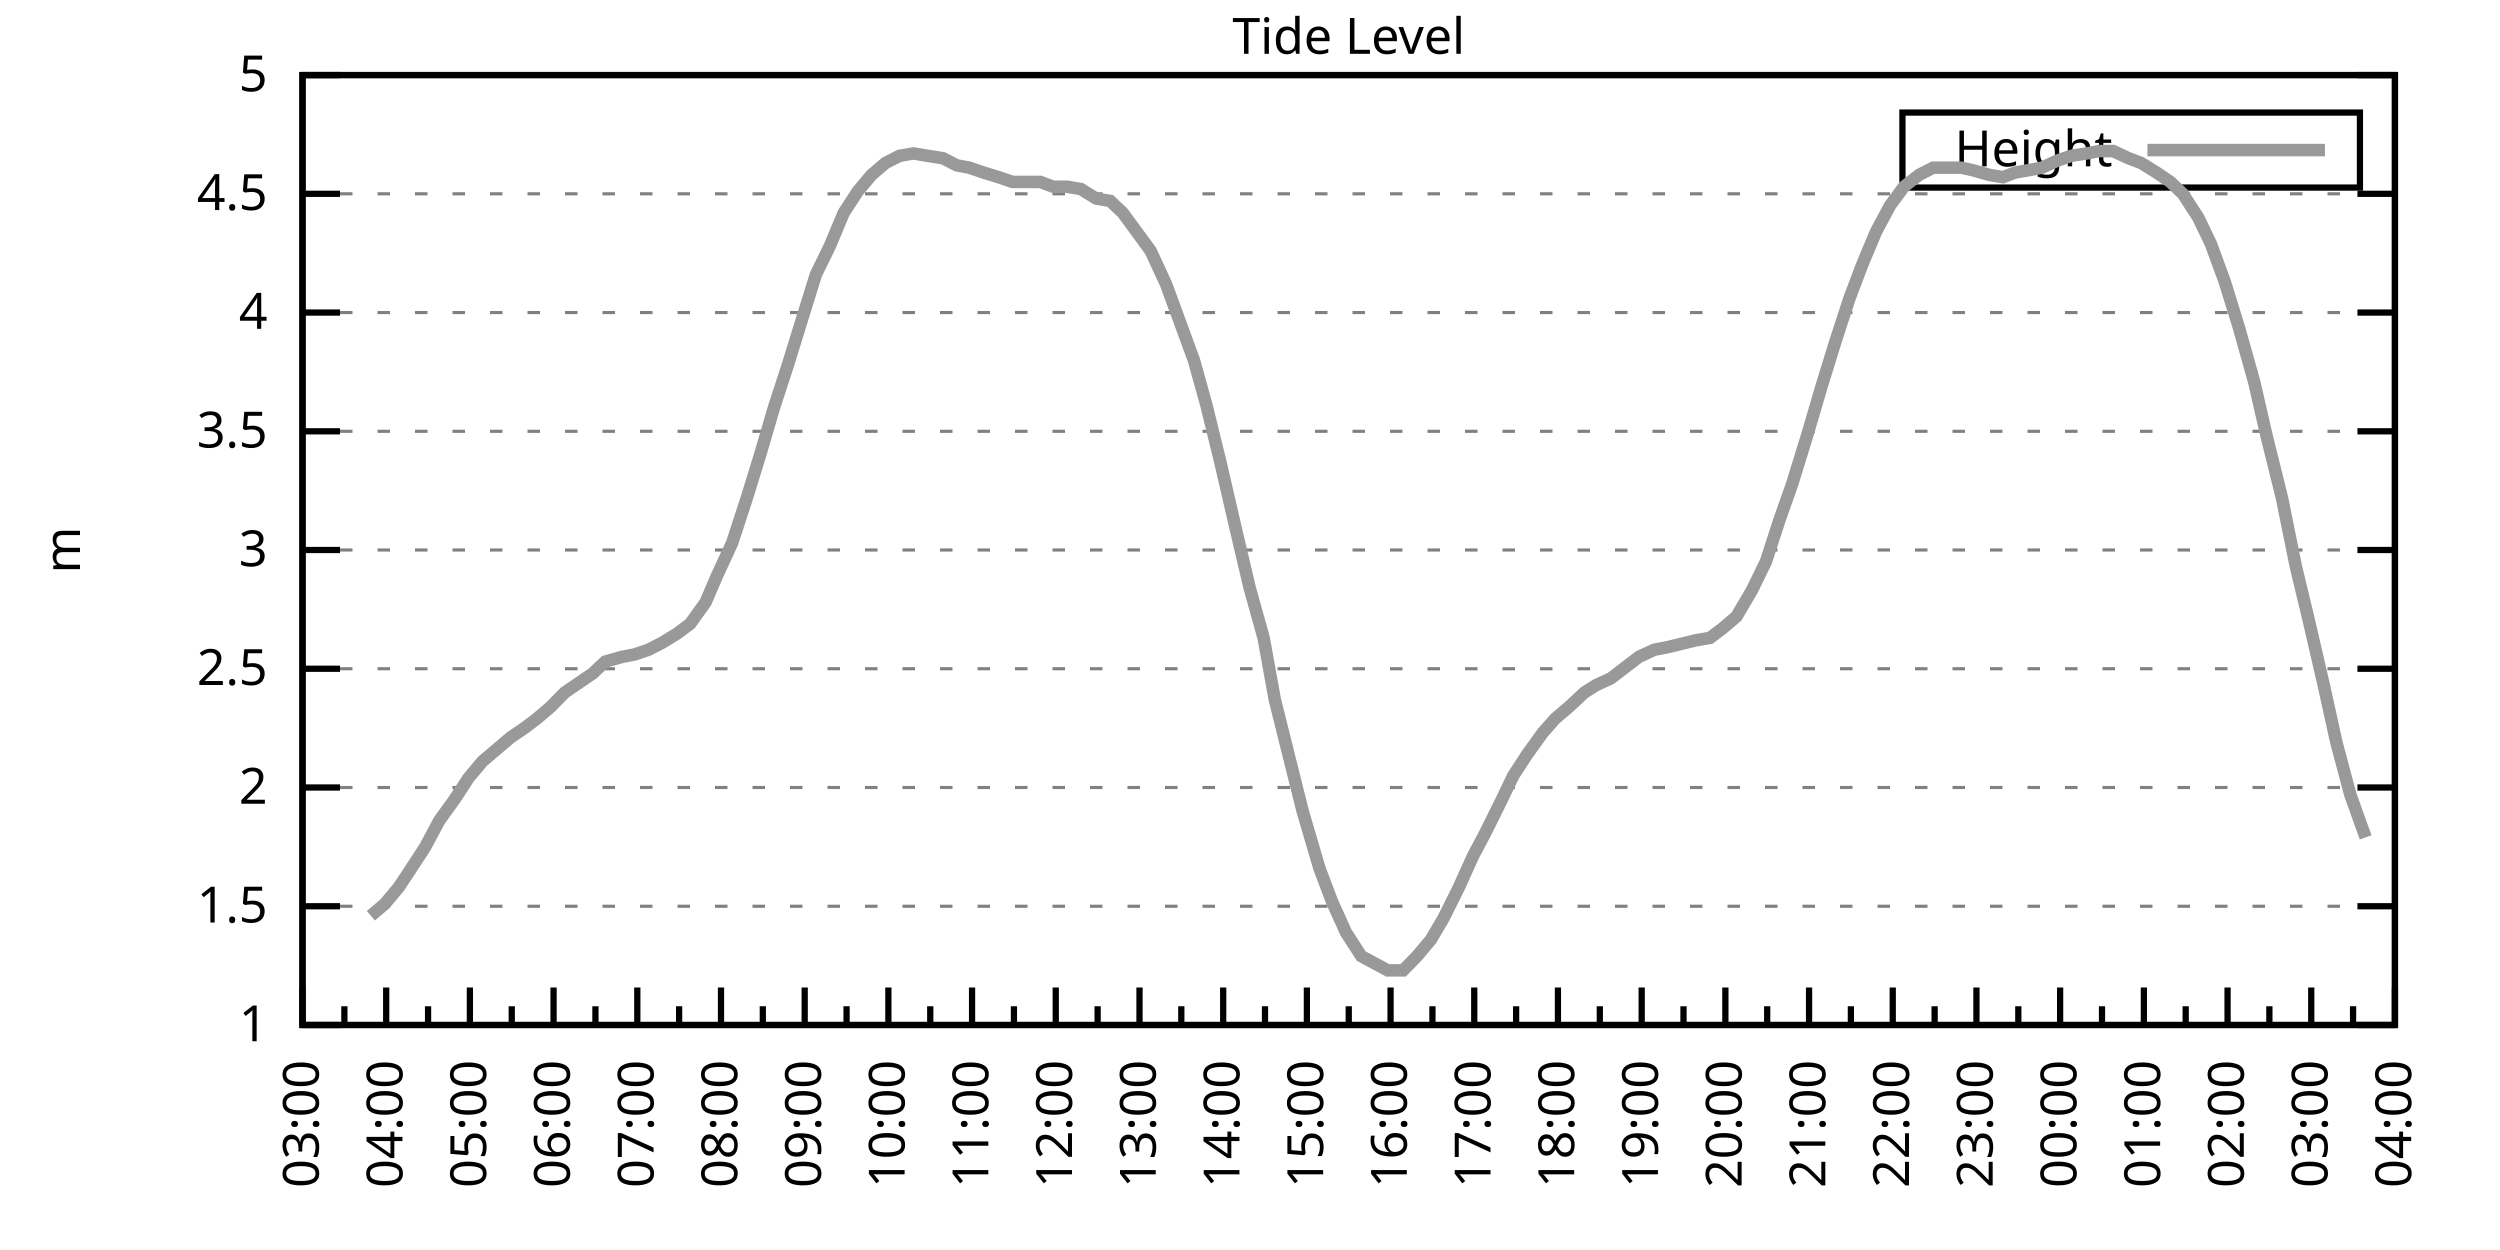
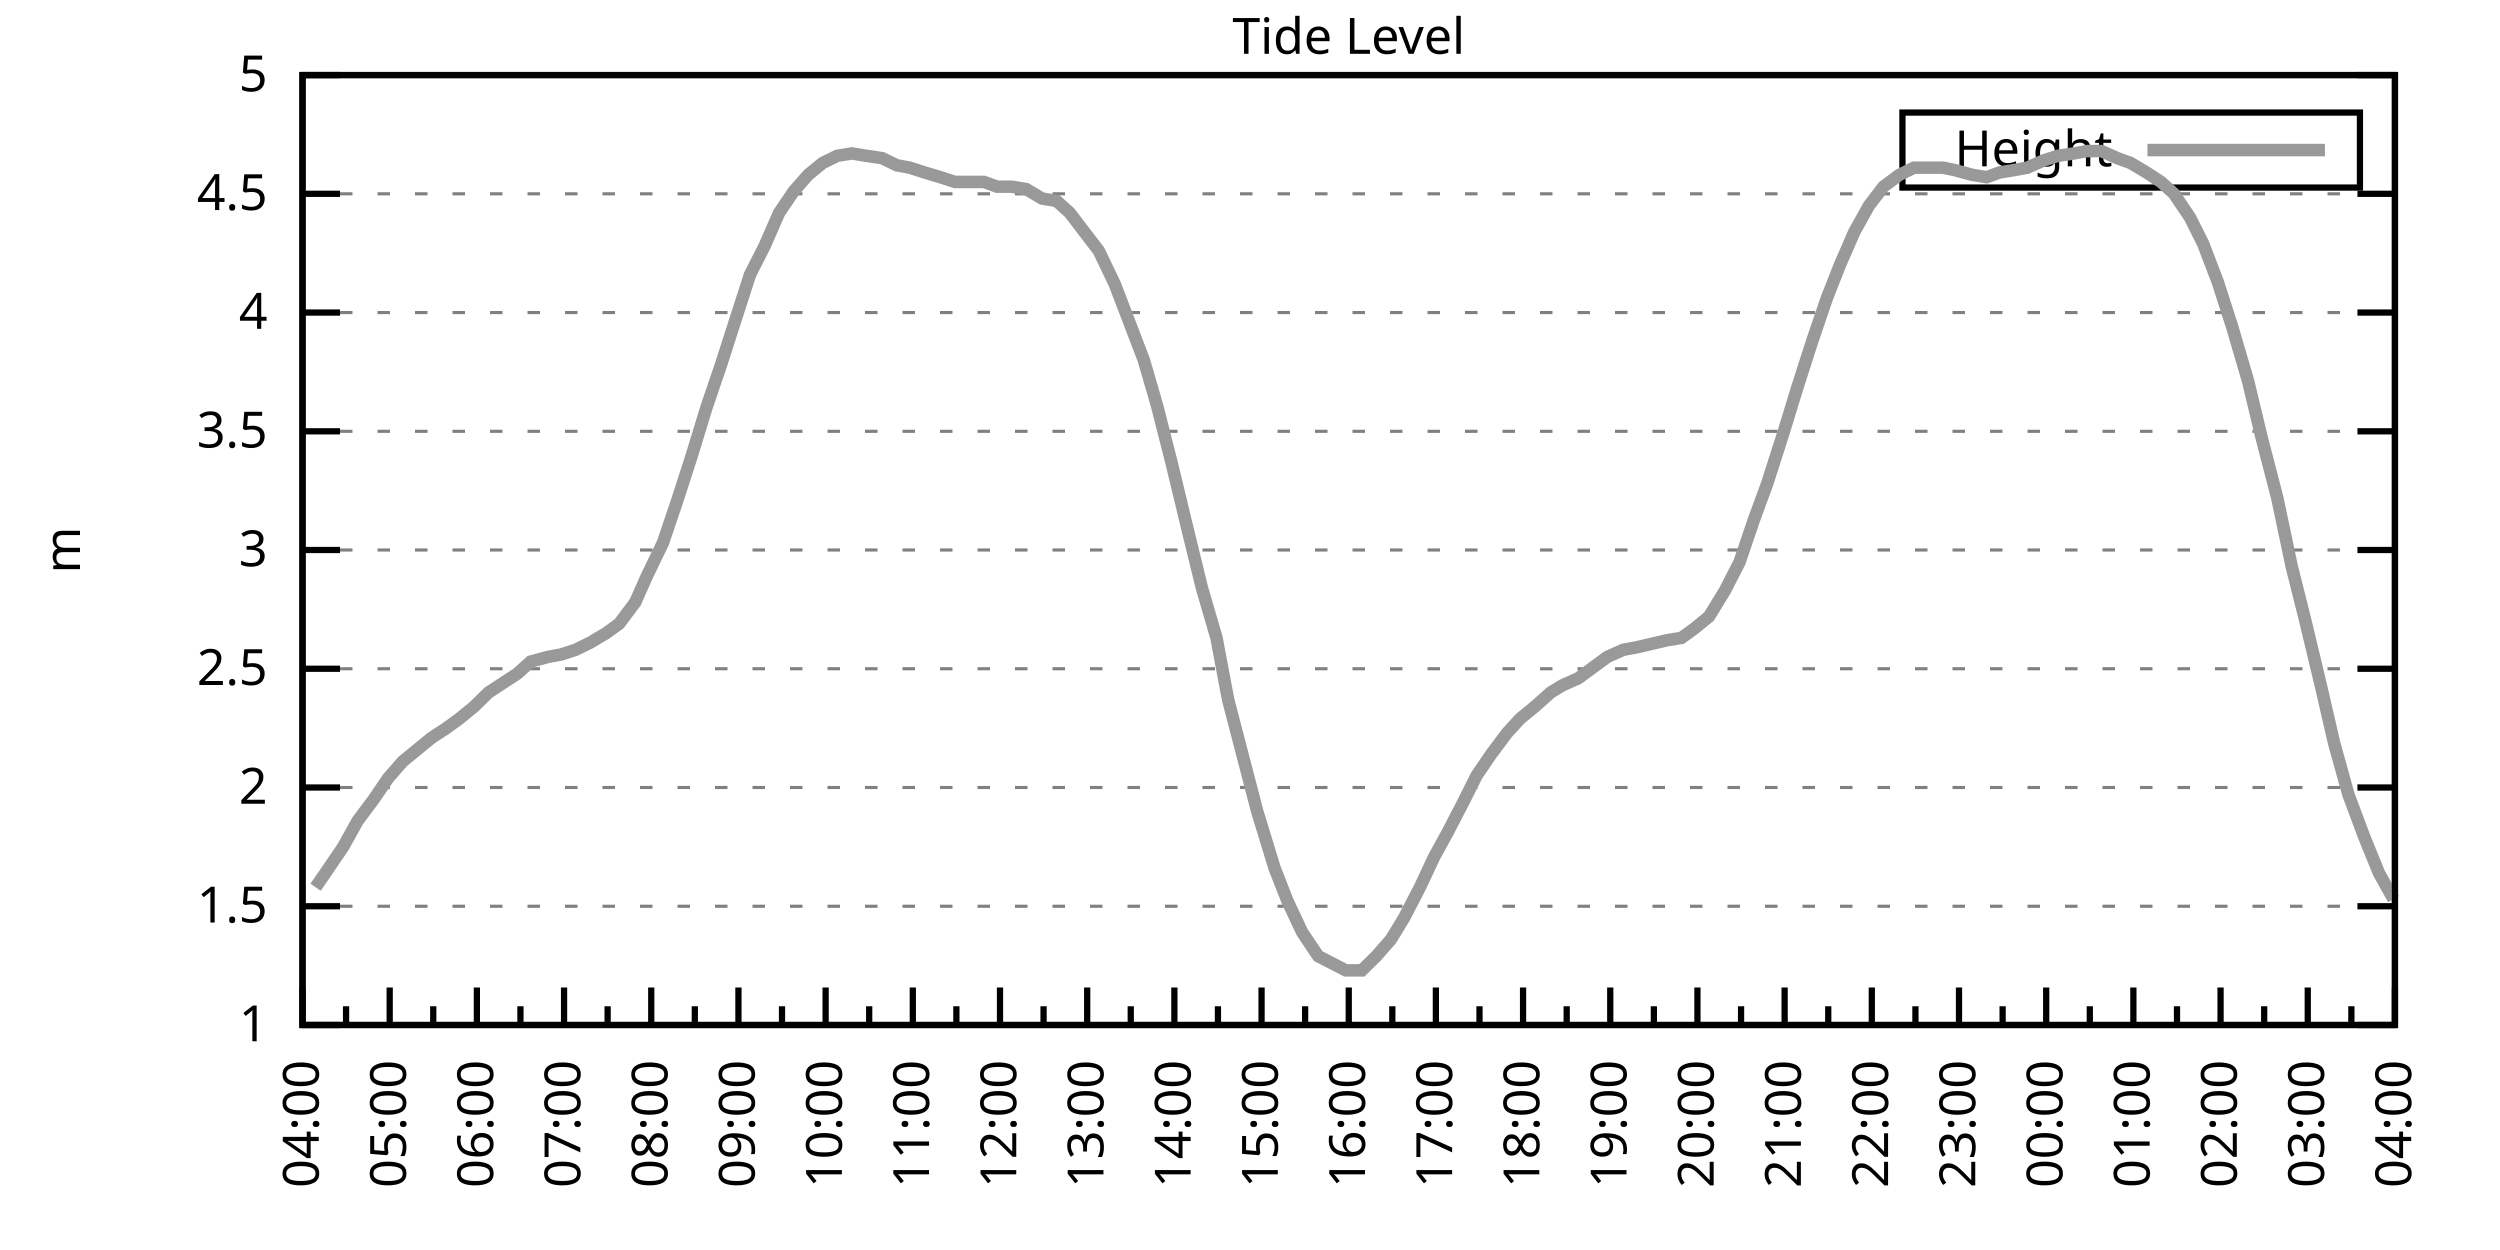
<svg xmlns="http://www.w3.org/2000/svg" xmlns:xlink="http://www.w3.org/1999/xlink" width="400" height="200" viewBox="0 0 400 200">
  <g id="gnuplot_canvas">
    <rect x="0" y="0" width="400" height="200" fill="none" />
    <defs>
      <circle id="gpDot" r="0.5" stroke-width="0.5" stroke="currentColor" />
      <path id="gpPt0" stroke-width="0.333" stroke="currentColor" d="M-1,0 h2 M0,-1 v2" />
      <path id="gpPt1" stroke-width="0.333" stroke="currentColor" d="M-1,-1 L1,1 M1,-1 L-1,1" />
      <path id="gpPt2" stroke-width="0.333" stroke="currentColor" d="M-1,0 L1,0 M0,-1 L0,1 M-1,-1 L1,1 M-1,1 L1,-1" />
      <rect id="gpPt3" stroke-width="0.333" stroke="currentColor" x="-1" y="-1" width="2" height="2" />
      <rect id="gpPt4" stroke-width="0.333" stroke="currentColor" fill="currentColor" x="-1" y="-1" width="2" height="2" />
      <circle id="gpPt5" stroke-width="0.333" stroke="currentColor" cx="0" cy="0" r="1" />
      <use xlink:href="#gpPt5" id="gpPt6" fill="currentColor" stroke="none" />
      <path id="gpPt7" stroke-width="0.333" stroke="currentColor" d="M0,-1.33 L-1.33,0.67 L1.33,0.67 z" />
      <use xlink:href="#gpPt7" id="gpPt8" fill="currentColor" stroke="none" />
      <use xlink:href="#gpPt7" id="gpPt9" stroke="currentColor" transform="rotate(180)" />
      <use xlink:href="#gpPt9" id="gpPt10" fill="currentColor" stroke="none" />
      <use xlink:href="#gpPt3" id="gpPt11" stroke="currentColor" transform="rotate(45)" />
      <use xlink:href="#gpPt11" id="gpPt12" fill="currentColor" stroke="none" />
      <path id="gpPt13" stroke-width="0.333" stroke="currentColor" d="M0,1.330 L1.265,0.411 L0.782,-1.067 L-0.782,-1.076 L-1.265,0.411 z" />
      <use xlink:href="#gpPt13" id="gpPt14" fill="currentColor" stroke="none" />
      <filter id="textbox" filterUnits="objectBoundingBox" x="0" y="0" height="1" width="1">
        <feFlood flood-color="white" flood-opacity="1" result="bgnd" />
        <feComposite in="SourceGraphic" in2="bgnd" operator="atop" />
      </filter>
      <filter id="greybox" filterUnits="objectBoundingBox" x="0" y="0" height="1" width="1">
        <feFlood flood-color="lightgrey" flood-opacity="1" result="grey" />
        <feComposite in="SourceGraphic" in2="grey" operator="atop" />
      </filter>
    </defs>
    <g fill="none" color="white" stroke="currentColor" stroke-width="1.00" stroke-linecap="butt" stroke-linejoin="miter">
</g>
    <g fill="none" color="black" stroke="currentColor" stroke-width="1.00" stroke-linecap="butt" stroke-linejoin="miter">
      <g stroke="none" shape-rendering="crispEdges">
        <polygon fill="rgb(255, 255, 255)" points="48.40,164.00 383.18,164.00 383.18,12.02 48.40,12.02 " />
      </g>
    </g>
    <g fill="none" color="black" stroke="currentColor" stroke-width="1.00" stroke-linecap="butt" stroke-linejoin="miter">
</g>
    <g fill="none" color="black" stroke="black" stroke-width="0.50" stroke-linecap="butt" stroke-linejoin="miter">
</g>
    <g fill="none" color="gray" stroke="currentColor" stroke-width="0.50" stroke-linecap="butt" stroke-linejoin="miter">
      <path stroke="gray" stroke-dasharray="2,4" class="gridline" d="M48.40,164.00 L383.19,164.00  " />
    </g>
    <g fill="none" color="gray" stroke="gray" stroke-width="1.00" stroke-linecap="butt" stroke-linejoin="miter">
</g>
    <g fill="none" color="black" stroke="currentColor" stroke-width="1.00" stroke-linecap="butt" stroke-linejoin="miter">
      <path stroke="black" d="M48.40,164.00 L54.40,164.00 M383.19,164.00 L377.19,164.00  " />
      <g transform="translate(42.80,166.60)" stroke="none" fill="black" font-family="Sans" font-size="8.00" text-anchor="end">
        <text>
          <tspan font-family="Sans"> 1</tspan>
        </text>
      </g>
    </g>
    <g fill="none" color="black" stroke="currentColor" stroke-width="1.00" stroke-linecap="butt" stroke-linejoin="miter">
</g>
    <g fill="none" color="black" stroke="black" stroke-width="0.50" stroke-linecap="butt" stroke-linejoin="miter">
</g>
    <g fill="none" color="gray" stroke="currentColor" stroke-width="0.50" stroke-linecap="butt" stroke-linejoin="miter">
      <path stroke="gray" stroke-dasharray="2,4" class="gridline" d="M48.40,145.00 L383.19,145.00  " />
    </g>
    <g fill="none" color="gray" stroke="gray" stroke-width="1.00" stroke-linecap="butt" stroke-linejoin="miter">
</g>
    <g fill="none" color="black" stroke="currentColor" stroke-width="1.00" stroke-linecap="butt" stroke-linejoin="miter">
      <path stroke="black" d="M48.40,145.00 L54.40,145.00 M383.19,145.00 L377.19,145.00  " />
      <g transform="translate(42.80,147.60)" stroke="none" fill="black" font-family="Sans" font-size="8.00" text-anchor="end">
        <text>
          <tspan font-family="Sans"> 1.5</tspan>
        </text>
      </g>
    </g>
    <g fill="none" color="black" stroke="currentColor" stroke-width="1.00" stroke-linecap="butt" stroke-linejoin="miter">
</g>
    <g fill="none" color="black" stroke="black" stroke-width="0.50" stroke-linecap="butt" stroke-linejoin="miter">
</g>
    <g fill="none" color="gray" stroke="currentColor" stroke-width="0.50" stroke-linecap="butt" stroke-linejoin="miter">
      <path stroke="gray" stroke-dasharray="2,4" class="gridline" d="M48.40,126.00 L383.19,126.00  " />
    </g>
    <g fill="none" color="gray" stroke="gray" stroke-width="1.00" stroke-linecap="butt" stroke-linejoin="miter">
</g>
    <g fill="none" color="black" stroke="currentColor" stroke-width="1.00" stroke-linecap="butt" stroke-linejoin="miter">
      <path stroke="black" d="M48.40,126.00 L54.40,126.00 M383.19,126.00 L377.19,126.00  " />
      <g transform="translate(42.80,128.60)" stroke="none" fill="black" font-family="Sans" font-size="8.00" text-anchor="end">
        <text>
          <tspan font-family="Sans"> 2</tspan>
        </text>
      </g>
    </g>
    <g fill="none" color="black" stroke="currentColor" stroke-width="1.00" stroke-linecap="butt" stroke-linejoin="miter">
</g>
    <g fill="none" color="black" stroke="black" stroke-width="0.50" stroke-linecap="butt" stroke-linejoin="miter">
</g>
    <g fill="none" color="gray" stroke="currentColor" stroke-width="0.50" stroke-linecap="butt" stroke-linejoin="miter">
      <path stroke="gray" stroke-dasharray="2,4" class="gridline" d="M48.40,107.00 L383.19,107.00  " />
    </g>
    <g fill="none" color="gray" stroke="gray" stroke-width="1.00" stroke-linecap="butt" stroke-linejoin="miter">
</g>
    <g fill="none" color="black" stroke="currentColor" stroke-width="1.00" stroke-linecap="butt" stroke-linejoin="miter">
      <path stroke="black" d="M48.40,107.00 L54.40,107.00 M383.19,107.00 L377.19,107.00  " />
      <g transform="translate(42.80,109.60)" stroke="none" fill="black" font-family="Sans" font-size="8.00" text-anchor="end">
        <text>
          <tspan font-family="Sans"> 2.5</tspan>
        </text>
      </g>
    </g>
    <g fill="none" color="black" stroke="currentColor" stroke-width="1.00" stroke-linecap="butt" stroke-linejoin="miter">
</g>
    <g fill="none" color="black" stroke="black" stroke-width="0.50" stroke-linecap="butt" stroke-linejoin="miter">
</g>
    <g fill="none" color="gray" stroke="currentColor" stroke-width="0.50" stroke-linecap="butt" stroke-linejoin="miter">
      <path stroke="gray" stroke-dasharray="2,4" class="gridline" d="M48.40,88.00 L383.19,88.00  " />
    </g>
    <g fill="none" color="gray" stroke="gray" stroke-width="1.00" stroke-linecap="butt" stroke-linejoin="miter">
</g>
    <g fill="none" color="black" stroke="currentColor" stroke-width="1.00" stroke-linecap="butt" stroke-linejoin="miter">
      <path stroke="black" d="M48.40,88.00 L54.40,88.00 M383.19,88.00 L377.19,88.00  " />
      <g transform="translate(42.80,90.60)" stroke="none" fill="black" font-family="Sans" font-size="8.00" text-anchor="end">
        <text>
          <tspan font-family="Sans"> 3</tspan>
        </text>
      </g>
    </g>
    <g fill="none" color="black" stroke="currentColor" stroke-width="1.00" stroke-linecap="butt" stroke-linejoin="miter">
</g>
    <g fill="none" color="black" stroke="black" stroke-width="0.50" stroke-linecap="butt" stroke-linejoin="miter">
</g>
    <g fill="none" color="gray" stroke="currentColor" stroke-width="0.50" stroke-linecap="butt" stroke-linejoin="miter">
      <path stroke="gray" stroke-dasharray="2,4" class="gridline" d="M48.40,69.01 L383.19,69.01  " />
    </g>
    <g fill="none" color="gray" stroke="gray" stroke-width="1.00" stroke-linecap="butt" stroke-linejoin="miter">
</g>
    <g fill="none" color="black" stroke="currentColor" stroke-width="1.00" stroke-linecap="butt" stroke-linejoin="miter">
      <path stroke="black" d="M48.40,69.01 L54.40,69.01 M383.19,69.01 L377.19,69.01  " />
      <g transform="translate(42.80,71.61)" stroke="none" fill="black" font-family="Sans" font-size="8.00" text-anchor="end">
        <text>
          <tspan font-family="Sans"> 3.5</tspan>
        </text>
      </g>
    </g>
    <g fill="none" color="black" stroke="currentColor" stroke-width="1.00" stroke-linecap="butt" stroke-linejoin="miter">
</g>
    <g fill="none" color="black" stroke="black" stroke-width="0.50" stroke-linecap="butt" stroke-linejoin="miter">
</g>
    <g fill="none" color="gray" stroke="currentColor" stroke-width="0.50" stroke-linecap="butt" stroke-linejoin="miter">
      <path stroke="gray" stroke-dasharray="2,4" class="gridline" d="M48.40,50.01 L383.19,50.01  " />
    </g>
    <g fill="none" color="gray" stroke="gray" stroke-width="1.00" stroke-linecap="butt" stroke-linejoin="miter">
</g>
    <g fill="none" color="black" stroke="currentColor" stroke-width="1.00" stroke-linecap="butt" stroke-linejoin="miter">
      <path stroke="black" d="M48.40,50.01 L54.40,50.01 M383.19,50.01 L377.19,50.01  " />
      <g transform="translate(42.80,52.61)" stroke="none" fill="black" font-family="Sans" font-size="8.00" text-anchor="end">
        <text>
          <tspan font-family="Sans"> 4</tspan>
        </text>
      </g>
    </g>
    <g fill="none" color="black" stroke="currentColor" stroke-width="1.00" stroke-linecap="butt" stroke-linejoin="miter">
</g>
    <g fill="none" color="black" stroke="black" stroke-width="0.50" stroke-linecap="butt" stroke-linejoin="miter">
</g>
    <g fill="none" color="gray" stroke="currentColor" stroke-width="0.50" stroke-linecap="butt" stroke-linejoin="miter">
      <path stroke="gray" stroke-dasharray="2,4" class="gridline" d="M48.40,31.01 L383.19,31.01  " />
    </g>
    <g fill="none" color="gray" stroke="gray" stroke-width="1.00" stroke-linecap="butt" stroke-linejoin="miter">
</g>
    <g fill="none" color="black" stroke="currentColor" stroke-width="1.00" stroke-linecap="butt" stroke-linejoin="miter">
      <path stroke="black" d="M48.40,31.01 L54.40,31.01 M383.19,31.01 L377.19,31.01  " />
      <g transform="translate(42.80,33.61)" stroke="none" fill="black" font-family="Sans" font-size="8.00" text-anchor="end">
        <text>
          <tspan font-family="Sans"> 4.5</tspan>
        </text>
      </g>
    </g>
    <g fill="none" color="black" stroke="currentColor" stroke-width="1.00" stroke-linecap="butt" stroke-linejoin="miter">
</g>
    <g fill="none" color="black" stroke="black" stroke-width="0.50" stroke-linecap="butt" stroke-linejoin="miter">
</g>
    <g fill="none" color="gray" stroke="currentColor" stroke-width="0.50" stroke-linecap="butt" stroke-linejoin="miter">
      <path stroke="gray" stroke-dasharray="2,4" class="gridline" d="M48.40,12.01 L383.19,12.01  " />
    </g>
    <g fill="none" color="gray" stroke="gray" stroke-width="1.00" stroke-linecap="butt" stroke-linejoin="miter">
</g>
    <g fill="none" color="black" stroke="currentColor" stroke-width="1.00" stroke-linecap="butt" stroke-linejoin="miter">
      <path stroke="black" d="M48.40,12.01 L54.40,12.01 M383.19,12.01 L377.19,12.01  " />
      <g transform="translate(42.80,14.61)" stroke="none" fill="black" font-family="Sans" font-size="8.00" text-anchor="end">
        <text>
          <tspan font-family="Sans"> 5</tspan>
        </text>
      </g>
    </g>
    <g fill="none" color="black" stroke="currentColor" stroke-width="1.00" stroke-linecap="butt" stroke-linejoin="miter">
      <path stroke="black" d="M48.40,164.00 L48.40,158.00  " />
      <g transform="translate(51.00,169.60) rotate(270)" stroke="none" fill="black" font-family="Sans" font-size="8.00" text-anchor="end">
        <text>
+           <tspan font-family="Sans">04:00</tspan>
+         </text>
+       </g>
+     </g>
+     <g fill="none" color="black" stroke="currentColor" stroke-width="1.00" stroke-linecap="butt" stroke-linejoin="miter">
+       <path stroke="black" d="M55.37,164.00 L55.37,161.00 M62.35,164.00 L62.35,158.00  " />
+       <g transform="translate(64.95,169.60) rotate(270)" stroke="none" fill="black" font-family="Sans" font-size="8.00" text-anchor="end">
+         <text>
+           <tspan font-family="Sans">05:00</tspan>
+         </text>
+       </g>
+     </g>
+     <g fill="none" color="black" stroke="currentColor" stroke-width="1.00" stroke-linecap="butt" stroke-linejoin="miter">
+       <path stroke="black" d="M69.32,164.00 L69.32,161.00 M76.30,164.00 L76.30,158.00  " />
+       <g transform="translate(78.90,169.60) rotate(270)" stroke="none" fill="black" font-family="Sans" font-size="8.00" text-anchor="end">
+         <text>
+           <tspan font-family="Sans">06:00</tspan>
+         </text>
+       </g>
+     </g>
+     <g fill="none" color="black" stroke="currentColor" stroke-width="1.00" stroke-linecap="butt" stroke-linejoin="miter">
+       <path stroke="black" d="M83.27,164.00 L83.27,161.00 M90.25,164.00 L90.25,158.00  " />
+       <g transform="translate(92.85,169.60) rotate(270)" stroke="none" fill="black" font-family="Sans" font-size="8.00" text-anchor="end">
+         <text>
+           <tspan font-family="Sans">07:00</tspan>
+         </text>
+       </g>
+     </g>
+     <g fill="none" color="black" stroke="currentColor" stroke-width="1.00" stroke-linecap="butt" stroke-linejoin="miter">
+       <path stroke="black" d="M97.22,164.00 L97.22,161.00 M104.20,164.00 L104.20,158.00  " />
+       <g transform="translate(106.80,169.60) rotate(270)" stroke="none" fill="black" font-family="Sans" font-size="8.00" text-anchor="end">
+         <text>
+           <tspan font-family="Sans">08:00</tspan>
+         </text>
+       </g>
+     </g>
+     <g fill="none" color="black" stroke="currentColor" stroke-width="1.00" stroke-linecap="butt" stroke-linejoin="miter">
+       <path stroke="black" d="M111.17,164.00 L111.17,161.00 M118.15,164.00 L118.15,158.00  " />
+       <g transform="translate(120.75,169.60) rotate(270)" stroke="none" fill="black" font-family="Sans" font-size="8.00" text-anchor="end">
+         <text>
+           <tspan font-family="Sans">09:00</tspan>
+         </text>
+       </g>
+     </g>
+     <g fill="none" color="black" stroke="currentColor" stroke-width="1.00" stroke-linecap="butt" stroke-linejoin="miter">
+       <path stroke="black" d="M125.12,164.00 L125.12,161.00 M132.10,164.00 L132.10,158.00  " />
+       <g transform="translate(134.70,169.60) rotate(270)" stroke="none" fill="black" font-family="Sans" font-size="8.00" text-anchor="end">
+         <text>
+           <tspan font-family="Sans">10:00</tspan>
+         </text>
+       </g>
+     </g>
+     <g fill="none" color="black" stroke="currentColor" stroke-width="1.00" stroke-linecap="butt" stroke-linejoin="miter">
+       <path stroke="black" d="M139.07,164.00 L139.07,161.00 M146.05,164.00 L146.05,158.00  " />
+       <g transform="translate(148.65,169.60) rotate(270)" stroke="none" fill="black" font-family="Sans" font-size="8.00" text-anchor="end">
+         <text>
+           <tspan font-family="Sans">11:00</tspan>
+         </text>
+       </g>
+     </g>
+     <g fill="none" color="black" stroke="currentColor" stroke-width="1.00" stroke-linecap="butt" stroke-linejoin="miter">
+       <path stroke="black" d="M153.02,164.00 L153.02,161.00 M160.00,164.00 L160.00,158.00  " />
+       <g transform="translate(162.60,169.60) rotate(270)" stroke="none" fill="black" font-family="Sans" font-size="8.00" text-anchor="end">
+         <text>
+           <tspan font-family="Sans">12:00</tspan>
+         </text>
+       </g>
+     </g>
+     <g fill="none" color="black" stroke="currentColor" stroke-width="1.00" stroke-linecap="butt" stroke-linejoin="miter">
+       <path stroke="black" d="M166.97,164.00 L166.97,161.00 M173.95,164.00 L173.95,158.00  " />
+       <g transform="translate(176.55,169.60) rotate(270)" stroke="none" fill="black" font-family="Sans" font-size="8.00" text-anchor="end">
+         <text>
+           <tspan font-family="Sans">13:00</tspan>
+         </text>
+       </g>
+     </g>
+     <g fill="none" color="black" stroke="currentColor" stroke-width="1.00" stroke-linecap="butt" stroke-linejoin="miter">
+       <path stroke="black" d="M180.92,164.00 L180.92,161.00 M187.90,164.00 L187.90,158.00  " />
+       <g transform="translate(190.50,169.60) rotate(270)" stroke="none" fill="black" font-family="Sans" font-size="8.00" text-anchor="end">
+         <text>
+           <tspan font-family="Sans">14:00</tspan>
+         </text>
+       </g>
+     </g>
+     <g fill="none" color="black" stroke="currentColor" stroke-width="1.00" stroke-linecap="butt" stroke-linejoin="miter">
+       <path stroke="black" d="M194.87,164.00 L194.87,161.00 M201.85,164.00 L201.85,158.00  " />
+       <g transform="translate(204.45,169.60) rotate(270)" stroke="none" fill="black" font-family="Sans" font-size="8.00" text-anchor="end">
+         <text>
+           <tspan font-family="Sans">15:00</tspan>
+         </text>
+       </g>
+     </g>
+     <g fill="none" color="black" stroke="currentColor" stroke-width="1.00" stroke-linecap="butt" stroke-linejoin="miter">
+       <path stroke="black" d="M208.82,164.00 L208.82,161.00 M215.80,164.00 L215.80,158.00  " />
+       <g transform="translate(218.40,169.60) rotate(270)" stroke="none" fill="black" font-family="Sans" font-size="8.00" text-anchor="end">
+         <text>
+           <tspan font-family="Sans">16:00</tspan>
+         </text>
+       </g>
+     </g>
+     <g fill="none" color="black" stroke="currentColor" stroke-width="1.00" stroke-linecap="butt" stroke-linejoin="miter">
+       <path stroke="black" d="M222.77,164.00 L222.77,161.00 M229.74,164.00 L229.74,158.00  " />
+       <g transform="translate(232.34,169.60) rotate(270)" stroke="none" fill="black" font-family="Sans" font-size="8.00" text-anchor="end">
+         <text>
+           <tspan font-family="Sans">17:00</tspan>
+         </text>
+       </g>
+     </g>
+     <g fill="none" color="black" stroke="currentColor" stroke-width="1.00" stroke-linecap="butt" stroke-linejoin="miter">
+       <path stroke="black" d="M236.72,164.00 L236.72,161.00 M243.69,164.00 L243.69,158.00  " />
+       <g transform="translate(246.29,169.60) rotate(270)" stroke="none" fill="black" font-family="Sans" font-size="8.00" text-anchor="end">
+         <text>
+           <tspan font-family="Sans">18:00</tspan>
+         </text>
+       </g>
+     </g>
+     <g fill="none" color="black" stroke="currentColor" stroke-width="1.00" stroke-linecap="butt" stroke-linejoin="miter">
+       <path stroke="black" d="M250.67,164.00 L250.67,161.00 M257.64,164.00 L257.64,158.00  " />
+       <g transform="translate(260.24,169.60) rotate(270)" stroke="none" fill="black" font-family="Sans" font-size="8.00" text-anchor="end">
+         <text>
+           <tspan font-family="Sans">19:00</tspan>
+         </text>
+       </g>
+     </g>
+     <g fill="none" color="black" stroke="currentColor" stroke-width="1.00" stroke-linecap="butt" stroke-linejoin="miter">
+       <path stroke="black" d="M264.62,164.00 L264.62,161.00 M271.59,164.00 L271.59,158.00  " />
+       <g transform="translate(274.19,169.60) rotate(270)" stroke="none" fill="black" font-family="Sans" font-size="8.00" text-anchor="end">
+         <text>
+           <tspan font-family="Sans">20:00</tspan>
+         </text>
+       </g>
+     </g>
+     <g fill="none" color="black" stroke="currentColor" stroke-width="1.00" stroke-linecap="butt" stroke-linejoin="miter">
+       <path stroke="black" d="M278.57,164.00 L278.57,161.00 M285.54,164.00 L285.54,158.00  " />
+       <g transform="translate(288.14,169.60) rotate(270)" stroke="none" fill="black" font-family="Sans" font-size="8.00" text-anchor="end">
+         <text>
+           <tspan font-family="Sans">21:00</tspan>
+         </text>
+       </g>
+     </g>
+     <g fill="none" color="black" stroke="currentColor" stroke-width="1.00" stroke-linecap="butt" stroke-linejoin="miter">
+       <path stroke="black" d="M292.52,164.00 L292.52,161.00 M299.49,164.00 L299.49,158.00  " />
+       <g transform="translate(302.09,169.60) rotate(270)" stroke="none" fill="black" font-family="Sans" font-size="8.00" text-anchor="end">
+         <text>
+           <tspan font-family="Sans">22:00</tspan>
+         </text>
+       </g>
+     </g>
+     <g fill="none" color="black" stroke="currentColor" stroke-width="1.00" stroke-linecap="butt" stroke-linejoin="miter">
+       <path stroke="black" d="M306.47,164.00 L306.47,161.00 M313.44,164.00 L313.44,158.00  " />
+       <g transform="translate(316.04,169.60) rotate(270)" stroke="none" fill="black" font-family="Sans" font-size="8.00" text-anchor="end">
+         <text>
+           <tspan font-family="Sans">23:00</tspan>
+         </text>
+       </g>
+     </g>
+     <g fill="none" color="black" stroke="currentColor" stroke-width="1.00" stroke-linecap="butt" stroke-linejoin="miter">
+       <path stroke="black" d="M320.42,164.00 L320.42,161.00 M327.39,164.00 L327.39,158.00  " />
+       <g transform="translate(329.99,169.60) rotate(270)" stroke="none" fill="black" font-family="Sans" font-size="8.00" text-anchor="end">
+         <text>
+           <tspan font-family="Sans">00:00</tspan>
+         </text>
+       </g>
+     </g>
+     <g fill="none" color="black" stroke="currentColor" stroke-width="1.00" stroke-linecap="butt" stroke-linejoin="miter">
+       <path stroke="black" d="M334.37,164.00 L334.37,161.00 M341.34,164.00 L341.34,158.00  " />
+       <g transform="translate(343.94,169.60) rotate(270)" stroke="none" fill="black" font-family="Sans" font-size="8.00" text-anchor="end">
+         <text>
+           <tspan font-family="Sans">01:00</tspan>
+         </text>
+       </g>
+     </g>
+     <g fill="none" color="black" stroke="currentColor" stroke-width="1.00" stroke-linecap="butt" stroke-linejoin="miter">
+       <path stroke="black" d="M348.32,164.00 L348.32,161.00 M355.29,164.00 L355.29,158.00  " />
+       <g transform="translate(357.89,169.60) rotate(270)" stroke="none" fill="black" font-family="Sans" font-size="8.00" text-anchor="end">
+         <text>
+           <tspan font-family="Sans">02:00</tspan>
+         </text>
+       </g>
+     </g>
+     <g fill="none" color="black" stroke="currentColor" stroke-width="1.00" stroke-linecap="butt" stroke-linejoin="miter">
+       <path stroke="black" d="M362.27,164.00 L362.27,161.00 M369.24,164.00 L369.24,158.00  " />
+       <g transform="translate(371.84,169.60) rotate(270)" stroke="none" fill="black" font-family="Sans" font-size="8.00" text-anchor="end">
+         <text>
          <tspan font-family="Sans">03:00</tspan>
        </text>
      </g>
    </g>
    <g fill="none" color="black" stroke="currentColor" stroke-width="1.00" stroke-linecap="butt" stroke-linejoin="miter">
-       <path stroke="black" d="M55.10,164.00 L55.10,161.00 M61.79,164.00 L61.79,158.00  " />
-       <g transform="translate(64.39,169.60) rotate(270)" stroke="none" fill="black" font-family="Sans" font-size="8.00" text-anchor="end">
-         <text>
-           <tspan font-family="Sans">04:00</tspan>
-         </text>
-       </g>
-     </g>
-     <g fill="none" color="black" stroke="currentColor" stroke-width="1.00" stroke-linecap="butt" stroke-linejoin="miter">
-       <path stroke="black" d="M68.49,164.00 L68.49,161.00 M75.18,164.00 L75.18,158.00  " />
-       <g transform="translate(77.78,169.60) rotate(270)" stroke="none" fill="black" font-family="Sans" font-size="8.00" text-anchor="end">
-         <text>
-           <tspan font-family="Sans">05:00</tspan>
-         </text>
-       </g>
-     </g>
-     <g fill="none" color="black" stroke="currentColor" stroke-width="1.00" stroke-linecap="butt" stroke-linejoin="miter">
-       <path stroke="black" d="M81.88,164.00 L81.88,161.00 M88.57,164.00 L88.57,158.00  " />
-       <g transform="translate(91.17,169.60) rotate(270)" stroke="none" fill="black" font-family="Sans" font-size="8.00" text-anchor="end">
-         <text>
-           <tspan font-family="Sans">06:00</tspan>
-         </text>
-       </g>
-     </g>
-     <g fill="none" color="black" stroke="currentColor" stroke-width="1.00" stroke-linecap="butt" stroke-linejoin="miter">
-       <path stroke="black" d="M95.27,164.00 L95.27,161.00 M101.97,164.00 L101.97,158.00  " />
-       <g transform="translate(104.57,169.60) rotate(270)" stroke="none" fill="black" font-family="Sans" font-size="8.00" text-anchor="end">
-         <text>
-           <tspan font-family="Sans">07:00</tspan>
-         </text>
-       </g>
-     </g>
-     <g fill="none" color="black" stroke="currentColor" stroke-width="1.00" stroke-linecap="butt" stroke-linejoin="miter">
-       <path stroke="black" d="M108.66,164.00 L108.66,161.00 M115.36,164.00 L115.36,158.00  " />
-       <g transform="translate(117.96,169.60) rotate(270)" stroke="none" fill="black" font-family="Sans" font-size="8.00" text-anchor="end">
-         <text>
-           <tspan font-family="Sans">08:00</tspan>
-         </text>
-       </g>
-     </g>
-     <g fill="none" color="black" stroke="currentColor" stroke-width="1.00" stroke-linecap="butt" stroke-linejoin="miter">
-       <path stroke="black" d="M122.05,164.00 L122.05,161.00 M128.75,164.00 L128.75,158.00  " />
-       <g transform="translate(131.35,169.60) rotate(270)" stroke="none" fill="black" font-family="Sans" font-size="8.00" text-anchor="end">
-         <text>
-           <tspan font-family="Sans">09:00</tspan>
-         </text>
-       </g>
-     </g>
-     <g fill="none" color="black" stroke="currentColor" stroke-width="1.00" stroke-linecap="butt" stroke-linejoin="miter">
-       <path stroke="black" d="M135.45,164.00 L135.45,161.00 M142.14,164.00 L142.14,158.00  " />
-       <g transform="translate(144.74,169.60) rotate(270)" stroke="none" fill="black" font-family="Sans" font-size="8.00" text-anchor="end">
-         <text>
-           <tspan font-family="Sans">10:00</tspan>
-         </text>
-       </g>
-     </g>
-     <g fill="none" color="black" stroke="currentColor" stroke-width="1.00" stroke-linecap="butt" stroke-linejoin="miter">
-       <path stroke="black" d="M148.84,164.00 L148.84,161.00 M155.53,164.00 L155.53,158.00  " />
-       <g transform="translate(158.13,169.60) rotate(270)" stroke="none" fill="black" font-family="Sans" font-size="8.00" text-anchor="end">
-         <text>
-           <tspan font-family="Sans">11:00</tspan>
-         </text>
-       </g>
-     </g>
-     <g fill="none" color="black" stroke="currentColor" stroke-width="1.00" stroke-linecap="butt" stroke-linejoin="miter">
-       <path stroke="black" d="M162.23,164.00 L162.23,161.00 M168.92,164.00 L168.92,158.00  " />
-       <g transform="translate(171.52,169.60) rotate(270)" stroke="none" fill="black" font-family="Sans" font-size="8.00" text-anchor="end">
-         <text>
-           <tspan font-family="Sans">12:00</tspan>
-         </text>
-       </g>
-     </g>
-     <g fill="none" color="black" stroke="currentColor" stroke-width="1.00" stroke-linecap="butt" stroke-linejoin="miter">
-       <path stroke="black" d="M175.62,164.00 L175.62,161.00 M182.32,164.00 L182.32,158.00  " />
-       <g transform="translate(184.92,169.60) rotate(270)" stroke="none" fill="black" font-family="Sans" font-size="8.00" text-anchor="end">
-         <text>
-           <tspan font-family="Sans">13:00</tspan>
-         </text>
-       </g>
-     </g>
-     <g fill="none" color="black" stroke="currentColor" stroke-width="1.00" stroke-linecap="butt" stroke-linejoin="miter">
-       <path stroke="black" d="M189.01,164.00 L189.01,161.00 M195.71,164.00 L195.71,158.00  " />
-       <g transform="translate(198.31,169.60) rotate(270)" stroke="none" fill="black" font-family="Sans" font-size="8.00" text-anchor="end">
-         <text>
-           <tspan font-family="Sans">14:00</tspan>
-         </text>
-       </g>
-     </g>
-     <g fill="none" color="black" stroke="currentColor" stroke-width="1.00" stroke-linecap="butt" stroke-linejoin="miter">
-       <path stroke="black" d="M202.40,164.00 L202.40,161.00 M209.10,164.00 L209.10,158.00  " />
-       <g transform="translate(211.70,169.60) rotate(270)" stroke="none" fill="black" font-family="Sans" font-size="8.00" text-anchor="end">
-         <text>
-           <tspan font-family="Sans">15:00</tspan>
-         </text>
-       </g>
-     </g>
-     <g fill="none" color="black" stroke="currentColor" stroke-width="1.00" stroke-linecap="butt" stroke-linejoin="miter">
-       <path stroke="black" d="M215.80,164.00 L215.80,161.00 M222.49,164.00 L222.49,158.00  " />
-       <g transform="translate(225.09,169.60) rotate(270)" stroke="none" fill="black" font-family="Sans" font-size="8.00" text-anchor="end">
-         <text>
-           <tspan font-family="Sans">16:00</tspan>
-         </text>
-       </g>
-     </g>
-     <g fill="none" color="black" stroke="currentColor" stroke-width="1.00" stroke-linecap="butt" stroke-linejoin="miter">
-       <path stroke="black" d="M229.19,164.00 L229.19,161.00 M235.88,164.00 L235.88,158.00  " />
-       <g transform="translate(238.48,169.60) rotate(270)" stroke="none" fill="black" font-family="Sans" font-size="8.00" text-anchor="end">
-         <text>
-           <tspan font-family="Sans">17:00</tspan>
-         </text>
-       </g>
-     </g>
-     <g fill="none" color="black" stroke="currentColor" stroke-width="1.00" stroke-linecap="butt" stroke-linejoin="miter">
-       <path stroke="black" d="M242.58,164.00 L242.58,161.00 M249.27,164.00 L249.27,158.00  " />
-       <g transform="translate(251.87,169.60) rotate(270)" stroke="none" fill="black" font-family="Sans" font-size="8.00" text-anchor="end">
-         <text>
-           <tspan font-family="Sans">18:00</tspan>
-         </text>
-       </g>
-     </g>
-     <g fill="none" color="black" stroke="currentColor" stroke-width="1.00" stroke-linecap="butt" stroke-linejoin="miter">
-       <path stroke="black" d="M255.97,164.00 L255.97,161.00 M262.67,164.00 L262.67,158.00  " />
-       <g transform="translate(265.27,169.60) rotate(270)" stroke="none" fill="black" font-family="Sans" font-size="8.00" text-anchor="end">
-         <text>
-           <tspan font-family="Sans">19:00</tspan>
-         </text>
-       </g>
-     </g>
-     <g fill="none" color="black" stroke="currentColor" stroke-width="1.00" stroke-linecap="butt" stroke-linejoin="miter">
-       <path stroke="black" d="M269.36,164.00 L269.36,161.00 M276.06,164.00 L276.06,158.00  " />
-       <g transform="translate(278.66,169.60) rotate(270)" stroke="none" fill="black" font-family="Sans" font-size="8.00" text-anchor="end">
-         <text>
-           <tspan font-family="Sans">20:00</tspan>
-         </text>
-       </g>
-     </g>
-     <g fill="none" color="black" stroke="currentColor" stroke-width="1.00" stroke-linecap="butt" stroke-linejoin="miter">
-       <path stroke="black" d="M282.75,164.00 L282.75,161.00 M289.45,164.00 L289.45,158.00  " />
-       <g transform="translate(292.05,169.60) rotate(270)" stroke="none" fill="black" font-family="Sans" font-size="8.00" text-anchor="end">
-         <text>
-           <tspan font-family="Sans">21:00</tspan>
-         </text>
-       </g>
-     </g>
-     <g fill="none" color="black" stroke="currentColor" stroke-width="1.00" stroke-linecap="butt" stroke-linejoin="miter">
-       <path stroke="black" d="M296.14,164.00 L296.14,161.00 M302.84,164.00 L302.84,158.00  " />
-       <g transform="translate(305.44,169.60) rotate(270)" stroke="none" fill="black" font-family="Sans" font-size="8.00" text-anchor="end">
-         <text>
-           <tspan font-family="Sans">22:00</tspan>
-         </text>
-       </g>
-     </g>
-     <g fill="none" color="black" stroke="currentColor" stroke-width="1.00" stroke-linecap="butt" stroke-linejoin="miter">
-       <path stroke="black" d="M309.54,164.00 L309.54,161.00 M316.23,164.00 L316.23,158.00  " />
-       <g transform="translate(318.83,169.60) rotate(270)" stroke="none" fill="black" font-family="Sans" font-size="8.00" text-anchor="end">
-         <text>
-           <tspan font-family="Sans">23:00</tspan>
-         </text>
-       </g>
-     </g>
-     <g fill="none" color="black" stroke="currentColor" stroke-width="1.00" stroke-linecap="butt" stroke-linejoin="miter">
-       <path stroke="black" d="M322.93,164.00 L322.93,161.00 M329.62,164.00 L329.62,158.00  " />
-       <g transform="translate(332.22,169.60) rotate(270)" stroke="none" fill="black" font-family="Sans" font-size="8.00" text-anchor="end">
-         <text>
-           <tspan font-family="Sans">00:00</tspan>
-         </text>
-       </g>
-     </g>
-     <g fill="none" color="black" stroke="currentColor" stroke-width="1.00" stroke-linecap="butt" stroke-linejoin="miter">
-       <path stroke="black" d="M336.32,164.00 L336.32,161.00 M343.02,164.00 L343.02,158.00  " />
-       <g transform="translate(345.62,169.60) rotate(270)" stroke="none" fill="black" font-family="Sans" font-size="8.00" text-anchor="end">
-         <text>
-           <tspan font-family="Sans">01:00</tspan>
-         </text>
-       </g>
-     </g>
-     <g fill="none" color="black" stroke="currentColor" stroke-width="1.00" stroke-linecap="butt" stroke-linejoin="miter">
-       <path stroke="black" d="M349.71,164.00 L349.71,161.00 M356.41,164.00 L356.41,158.00  " />
-       <g transform="translate(359.01,169.60) rotate(270)" stroke="none" fill="black" font-family="Sans" font-size="8.00" text-anchor="end">
-         <text>
-           <tspan font-family="Sans">02:00</tspan>
-         </text>
-       </g>
-     </g>
-     <g fill="none" color="black" stroke="currentColor" stroke-width="1.00" stroke-linecap="butt" stroke-linejoin="miter">
-       <path stroke="black" d="M363.10,164.00 L363.10,161.00 M369.80,164.00 L369.80,158.00  " />
-       <g transform="translate(372.40,169.60) rotate(270)" stroke="none" fill="black" font-family="Sans" font-size="8.00" text-anchor="end">
-         <text>
-           <tspan font-family="Sans">03:00</tspan>
-         </text>
-       </g>
-     </g>
-     <g fill="none" color="black" stroke="currentColor" stroke-width="1.00" stroke-linecap="butt" stroke-linejoin="miter">
-       <path stroke="black" d="M376.49,164.00 L376.49,161.00 M383.19,164.00 L383.19,158.00  " />
+       <path stroke="black" d="M376.22,164.00 L376.22,161.00 M383.19,164.00 L383.19,158.00  " />
      <g transform="translate(385.79,169.60) rotate(270)" stroke="none" fill="black" font-family="Sans" font-size="8.00" text-anchor="end">
        <text>
          <tspan font-family="Sans">04:00</tspan>
        </text>
      </g>
    </g>
    <g fill="none" color="black" stroke="currentColor" stroke-width="1.00" stroke-linecap="butt" stroke-linejoin="miter">
</g>
    <g fill="none" color="black" stroke="currentColor" stroke-width="1.00" stroke-linecap="butt" stroke-linejoin="miter">
      <path stroke="black" d="M48.40,12.01 L48.40,164.00 L383.19,164.00 L383.19,12.01 L48.40,12.01 Z  " />
    </g>
    <g fill="none" color="black" stroke="currentColor" stroke-width="1.00" stroke-linecap="butt" stroke-linejoin="miter">
      <g transform="translate(12.80,88.01) rotate(270)" stroke="none" fill="black" font-family="Sans" font-size="8.00" text-anchor="middle">
        <text>
          <tspan font-family="Sans">m</tspan>
        </text>
      </g>
    </g>
    <g fill="none" color="black" stroke="currentColor" stroke-width="1.00" stroke-linecap="butt" stroke-linejoin="miter">
</g>
    <g fill="none" color="black" stroke="currentColor" stroke-width="1.00" stroke-linecap="butt" stroke-linejoin="miter">
      <path stroke="black" d="M304.39,30.01 L304.39,18.01 L377.59,18.01 L377.59,30.01 L304.39,30.01 Z  " />
    </g>
    <g id="Tide_level_plot_1">
      <g fill="none" color="white" stroke="black" stroke-width="2.00" stroke-linecap="butt" stroke-linejoin="miter">
</g>
      <g fill="none" color="black" stroke="currentColor" stroke-width="2.00" stroke-linecap="butt" stroke-linejoin="miter">
        <g transform="translate(337.99,26.61)" stroke="none" fill="black" font-family="Sans" font-size="8.00" text-anchor="end">
          <text>
            <tspan font-family="Sans">Height</tspan>
          </text>
        </g>
      </g>
      <g fill="none" color="black" stroke="currentColor" stroke-width="2.00" stroke-linecap="butt" stroke-linejoin="miter">
-         <path stroke="rgb(153, 153, 153)" d="M343.59,24.01 L371.99,24.01 M59.34,146.52 L61.57,144.62 L63.80,141.96 L65.81,138.92 L68.04,135.50 L70.27,131.32   L72.73,127.90 L74.96,124.48 L77.19,121.82 L81.66,118.02 L83.89,116.50 L85.90,114.98 L88.13,113.08 L90.36,110.80   L92.59,109.28 L94.82,107.76 L96.83,105.86 L99.51,105.10 L101.52,104.72 L103.75,103.96 L105.98,102.82 L108.44,101.30   L110.45,99.78 L112.90,96.36 L114.69,92.18 L117.14,86.87 L119.38,80.03 L121.61,72.81 L123.84,65.21 L126.07,58.37   L128.30,51.15 L130.54,43.93 L132.77,39.37 L135.00,34.05 L137.23,30.63 L139.46,27.97 L141.69,26.07 L143.93,24.93   L146.16,24.55 L148.39,24.93 L150.85,25.31 L153.08,26.45 L155.09,26.83 L157.32,27.59 L159.77,28.35 L162.01,29.11   L164.01,29.11 L166.47,29.11 L168.48,29.87 L170.71,29.87 L172.94,30.25 L175.40,31.77 L177.63,32.15 L179.64,34.05   L181.87,37.09 L184.10,40.13 L186.56,45.45 L188.79,51.53 L191.02,57.61 L193.03,64.83 L195.26,73.95 L197.72,84.59   L199.95,94.08 L202.18,102.06 L203.97,111.94 L208.43,129.80 L211.11,138.92 L213.12,144.24 L215.35,149.18 L217.80,152.98   L222.04,155.26 L224.50,155.26 L226.73,152.98 L228.96,150.32 L230.97,146.90 L233.43,141.96 L235.66,137.02 L237.67,133.22   L240.12,128.28 L242.13,124.10 L244.36,120.68 L246.82,117.26 L248.83,114.98 L251.06,113.08 L253.51,110.80 L255.30,109.66   L257.76,108.52 L262.22,105.10 L264.67,103.96 L266.68,103.58 L271.37,102.44 L273.60,102.06 L275.61,100.54 L277.84,98.64   L280.30,94.46 L282.53,89.90 L284.76,83.07 L286.77,77.37 L289.23,69.39 L291.46,61.79 L293.69,54.57 L295.92,47.73   L297.93,42.41 L300.16,37.09 L302.39,32.91 L304.63,29.87 L307.08,27.97 L309.31,26.83 L311.32,26.83 L313.78,26.83   L315.56,27.21 L318.24,27.97 L320.47,28.35 L322.48,27.59 L324.71,27.21 L326.72,26.83 L329.18,25.69 L331.41,24.93   L333.86,24.55 L335.87,24.17 L338.10,24.17 L340.56,25.31 L342.57,26.07 L345.02,27.59 L347.26,29.11 L349.26,31.01   L351.72,34.81 L353.73,38.99 L355.96,45.07 L358.19,52.29 L360.65,61.03 L362.66,69.77 L365.11,79.65 L367.34,90.66   L369.35,99.02 L371.81,109.66 L373.82,118.78 L376.05,127.14 L378.50,133.98  " />
+         <path stroke="rgb(153, 153, 153)" d="M343.59,24.01 L371.99,24.01 M50.49,141.96 L52.58,138.92 L54.91,135.50 L57.23,131.32 L59.79,127.90 L62.12,124.48   L64.44,121.82 L69.09,118.02 L71.42,116.50 L73.51,114.98 L75.83,113.08 L78.16,110.80 L80.48,109.28 L82.81,107.76   L84.90,105.86 L87.69,105.10 L89.78,104.72 L92.11,103.96 L94.43,102.82 L96.99,101.30 L99.08,99.78 L101.64,96.36   L103.50,92.18 L106.06,86.87 L108.38,80.03 L110.71,72.81 L113.03,65.21 L115.36,58.37 L117.68,51.15 L120.01,43.93   L122.33,39.37 L124.66,34.05 L126.98,30.63 L129.31,27.97 L131.63,26.07 L133.96,24.93 L136.28,24.55 L138.61,24.93   L141.16,25.31 L143.49,26.45 L145.58,26.83 L147.91,27.59 L150.46,28.35 L152.79,29.11 L154.88,29.11 L157.44,29.11   L159.53,29.87 L161.86,29.87 L164.18,30.25 L166.74,31.77 L169.06,32.15 L171.16,34.05 L173.48,37.09 L175.81,40.13   L178.36,45.45 L180.69,51.53 L183.01,57.61 L185.11,64.83 L187.43,73.95 L189.99,84.59 L192.31,94.08 L194.64,102.06   L196.50,111.94 L201.15,129.80 L203.94,138.92 L206.03,144.24 L208.36,149.18 L210.91,152.98 L215.33,155.26 L217.89,155.26   L220.21,152.98 L222.54,150.32 L224.63,146.90 L227.19,141.96 L229.51,137.02 L231.60,133.22 L234.16,128.28 L236.25,124.10   L238.58,120.68 L241.14,117.26 L243.23,114.98 L245.55,113.08 L248.11,110.80 L249.97,109.66 L252.53,108.52 L257.18,105.10   L259.74,103.96 L261.83,103.58 L266.71,102.44 L269.04,102.06 L271.13,100.54 L273.45,98.64 L276.01,94.46 L278.34,89.90   L280.66,83.07 L282.75,77.37 L285.31,69.39 L287.64,61.79 L289.96,54.57 L292.29,47.73 L294.38,42.41 L296.70,37.09   L299.03,32.91 L301.35,29.87 L303.91,27.97 L306.23,26.83 L308.33,26.83 L310.88,26.83 L312.74,27.21 L315.53,27.97   L317.86,28.35 L319.95,27.59 L322.28,27.21 L324.37,26.83 L326.93,25.69 L329.25,24.93 L331.81,24.55 L333.90,24.17   L336.23,24.17 L338.78,25.31 L340.88,26.07 L343.43,27.59 L345.76,29.11 L347.85,31.01 L350.41,34.81 L352.50,38.99   L354.83,45.07 L357.15,52.29 L359.71,61.03 L361.80,69.77 L364.36,79.65 L366.68,90.66 L368.78,99.02 L371.33,109.66   L373.43,118.78 L375.75,127.14 L378.31,133.98 L380.63,139.68 L382.96,143.86  " />
      </g>
    </g>
    <g fill="none" color="black" stroke="currentColor" stroke-width="2.00" stroke-linecap="butt" stroke-linejoin="miter">
</g>
    <g fill="none" color="black" stroke="black" stroke-width="1.00" stroke-linecap="butt" stroke-linejoin="miter">
</g>
    <g fill="none" color="black" stroke="currentColor" stroke-width="1.00" stroke-linecap="butt" stroke-linejoin="miter">
      <path stroke="black" d="M48.40,12.01 L48.40,164.00 L383.19,164.00 L383.19,12.01 L48.40,12.01 Z  " />
    </g>
    <g fill="none" color="black" stroke="currentColor" stroke-width="1.00" stroke-linecap="butt" stroke-linejoin="miter">
      <g transform="translate(215.79,8.61)" stroke="none" fill="black" font-family="Sans" font-size="8.00" text-anchor="middle">
        <text>
          <tspan font-family="Sans">Tide Level</tspan>
        </text>
      </g>
    </g>
    <g fill="none" color="black" stroke="currentColor" stroke-width="1.00" stroke-linecap="butt" stroke-linejoin="miter">
</g>
  </g>
</svg>
